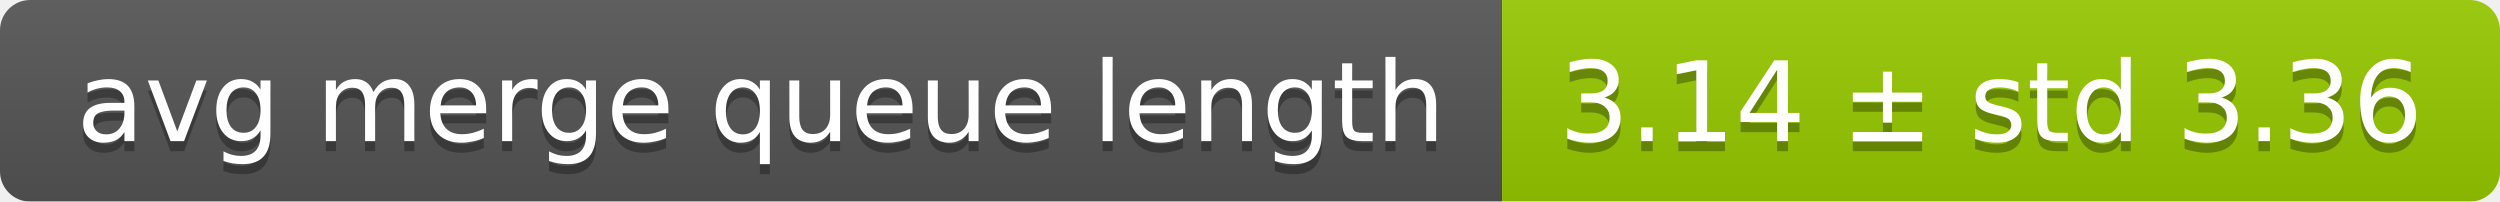
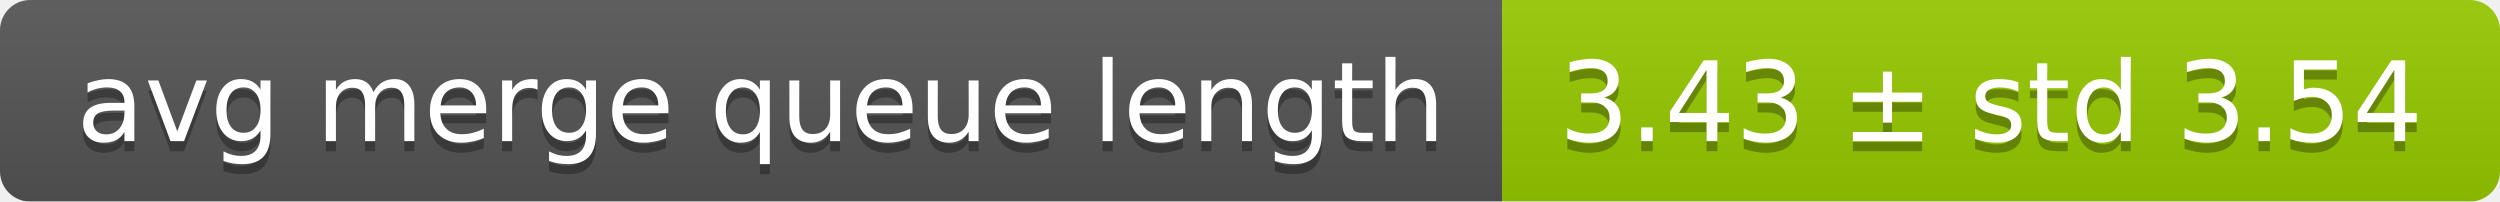
<svg xmlns="http://www.w3.org/2000/svg" width="248" height="20">
  <linearGradient id="smooth" x2="0" y2="100%">
    <stop offset="0" stop-color="#bbb" stop-opacity=".1" />
    <stop offset="1" stop-opacity=".1" />
  </linearGradient>
  <mask id="round">
    <rect width="248" height="20" rx="3" fill="#fff" />
  </mask>
  <g mask="url(#round)">
    <rect width="149" height="20" fill="#555" />
    <rect x="149" width="99" height="20" fill="#97ca00" />
    <rect width="248" height="20" fill="url(#smooth)" />
  </g>
  <g fill="#fff" text-anchor="middle" font-family="DejaVu Sans,Verdana,Geneva,sans-serif" font-size="11">
    <text x="75.5" y="15" fill="#010101" fill-opacity=".3">avg merge queue length</text>
    <text x="75.5" y="14">avg merge queue length</text>
-     <text x="197.5" y="15" fill="#010101" fill-opacity=".3">3.14 ± std 3.36</text>
-     <text x="197.5" y="14">3.14 ± std 3.36</text>
+     <text x="197.5" y="15" fill="#010101" fill-opacity=".3">3.43 ± std 3.54</text>
+     <text x="197.5" y="14">3.43 ± std 3.54</text>
  </g>
</svg>
